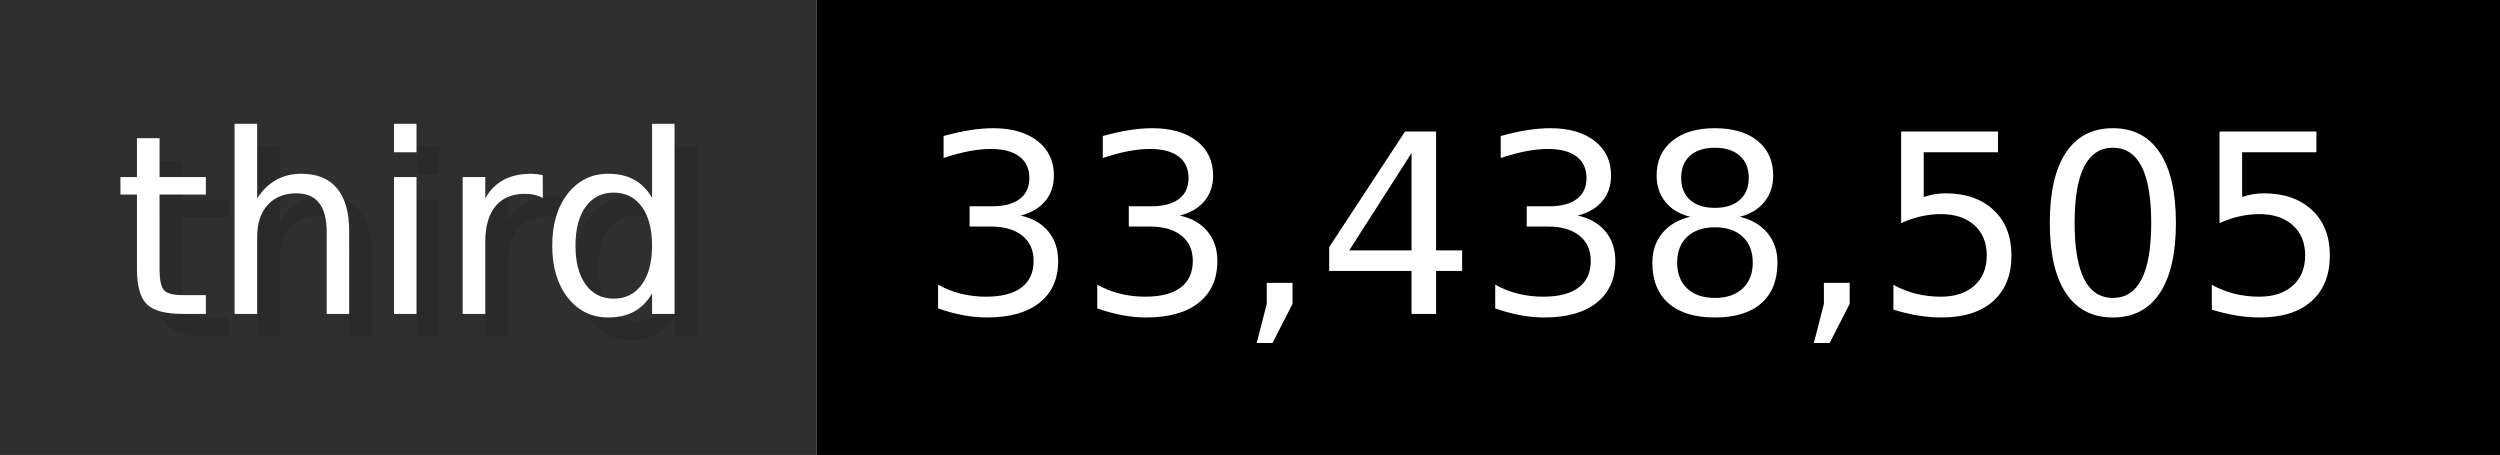
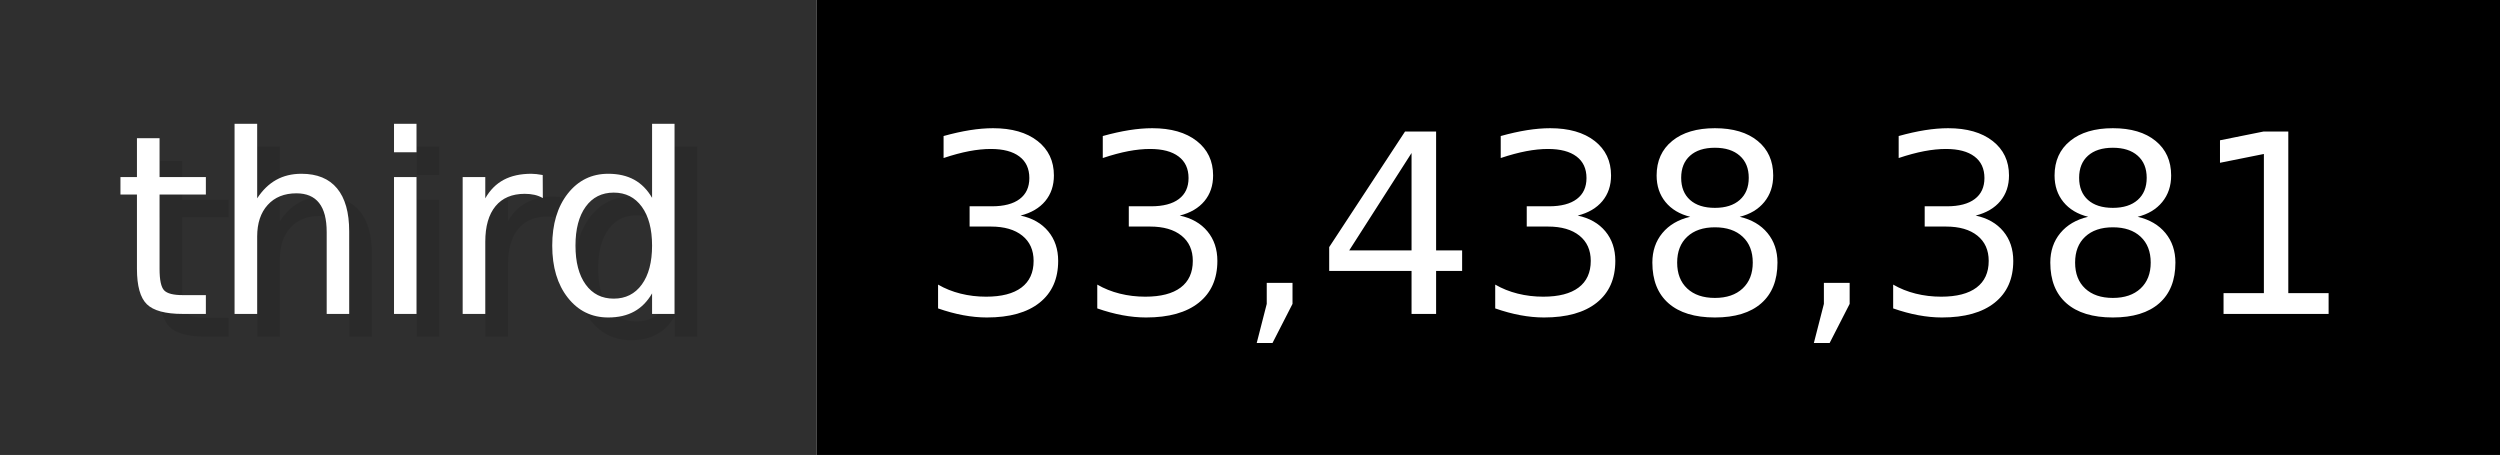
- <svg xmlns="http://www.w3.org/2000/svg" width="109.9" height="20" viewBox="0 0 1099 200" role="img" aria-label="third: 33,438,505">
+ <svg xmlns="http://www.w3.org/2000/svg" width="109.9" height="20" viewBox="0 0 1099 200" role="img" aria-label="third: 33,438,381">
  <g>
    <rect fill="#2F2F2F" width="359" height="200" />
    <rect fill="#" x="359" width="740" height="200" />
  </g>
  <g aria-hidden="true" fill="#fff" text-anchor="start" font-family="Verdana,DejaVu Sans,sans-serif" font-size="110">
    <text x="60" y="148" textLength="259" fill="#000" opacity="0.1">third</text>
    <text x="50" y="138" textLength="259">third</text>
-     <text x="414" y="148" textLength="640" fill="#000" opacity="0.1">33,438,505</text>
-     <text x="404" y="138" textLength="640">33,438,505</text>
+     <text x="414" y="148" textLength="640" fill="#000" opacity="0.1">33,438,381</text>
+     <text x="404" y="138" textLength="640">33,438,381</text>
  </g>
</svg>
